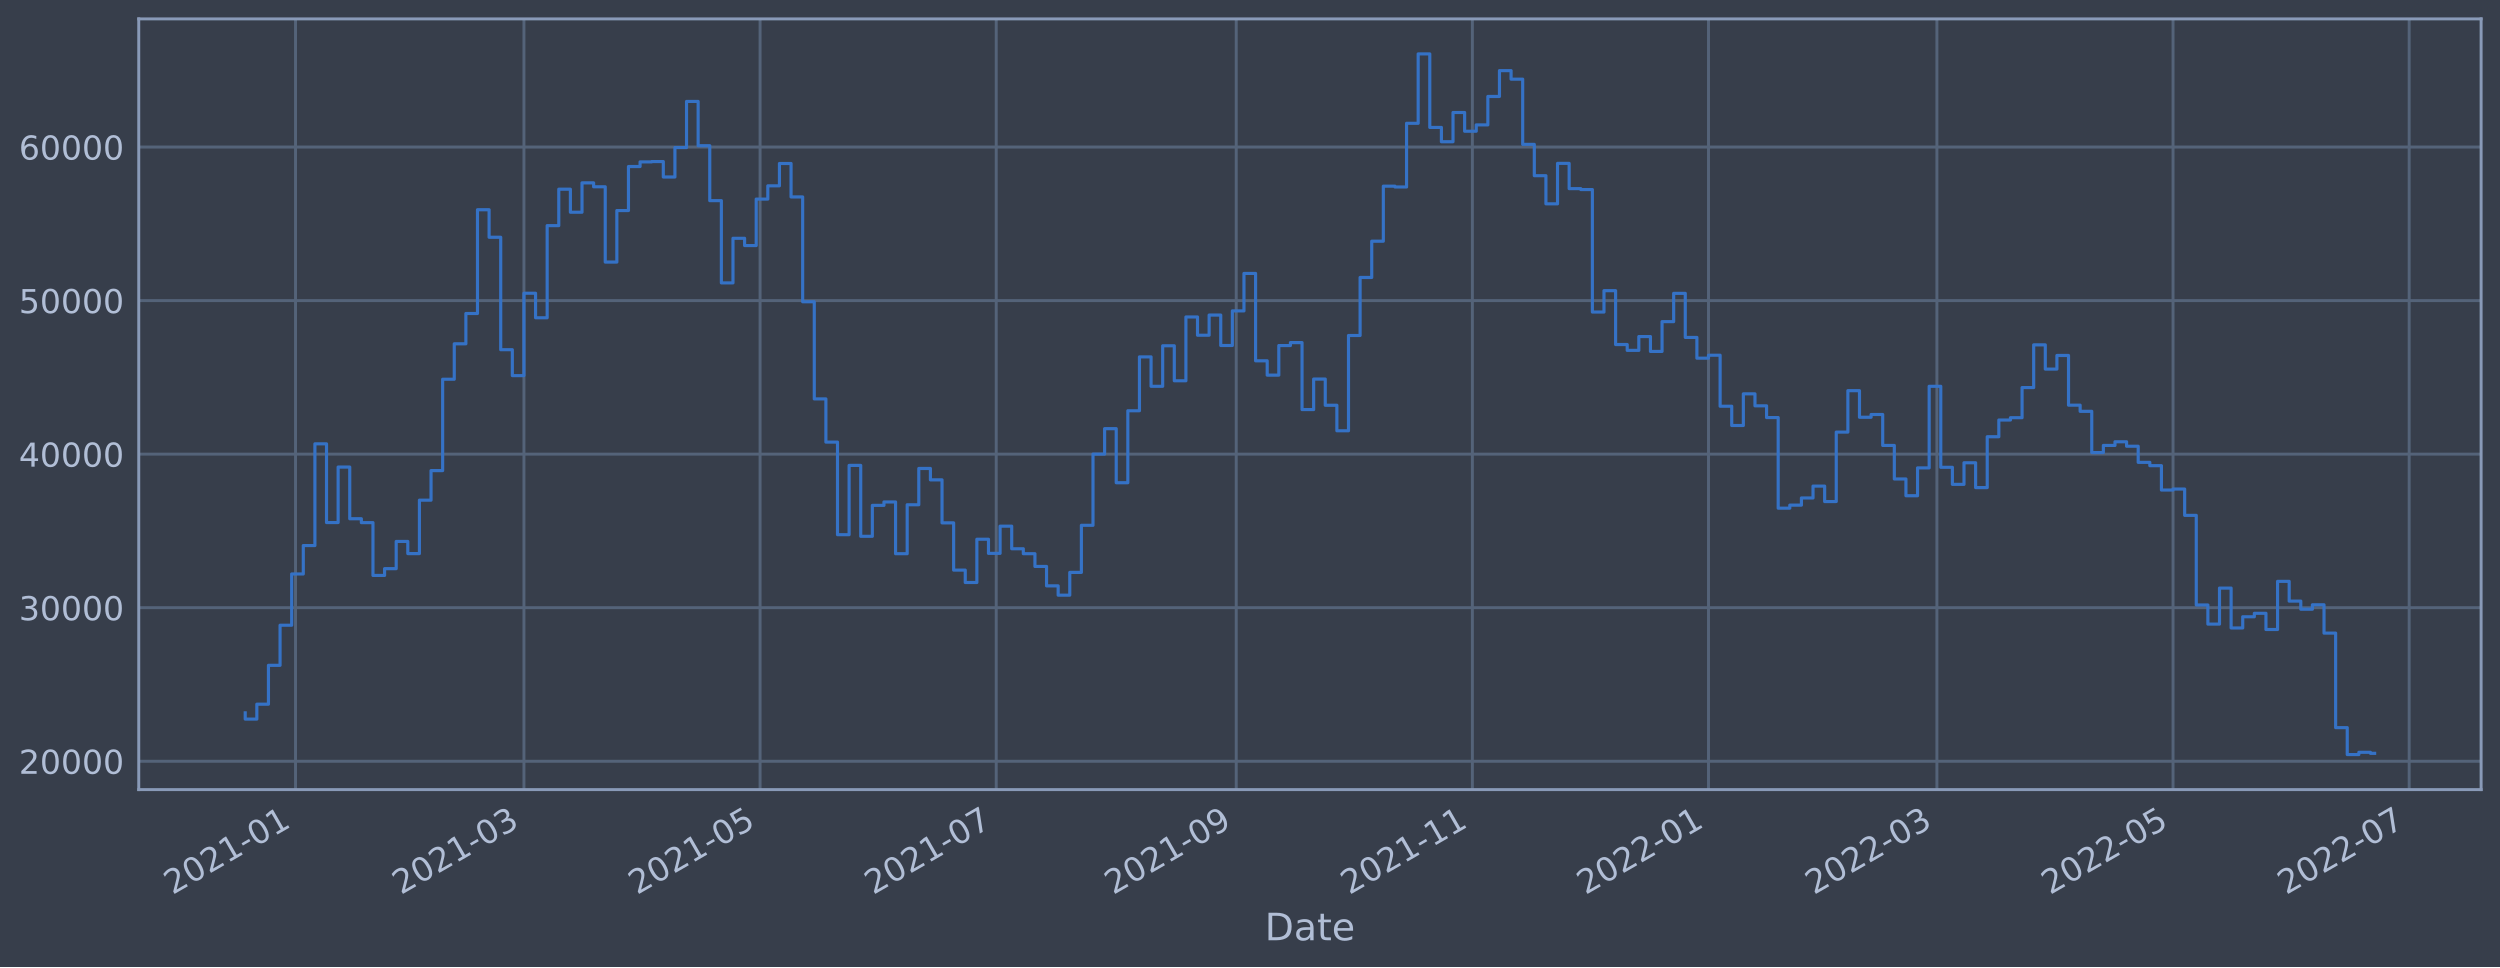
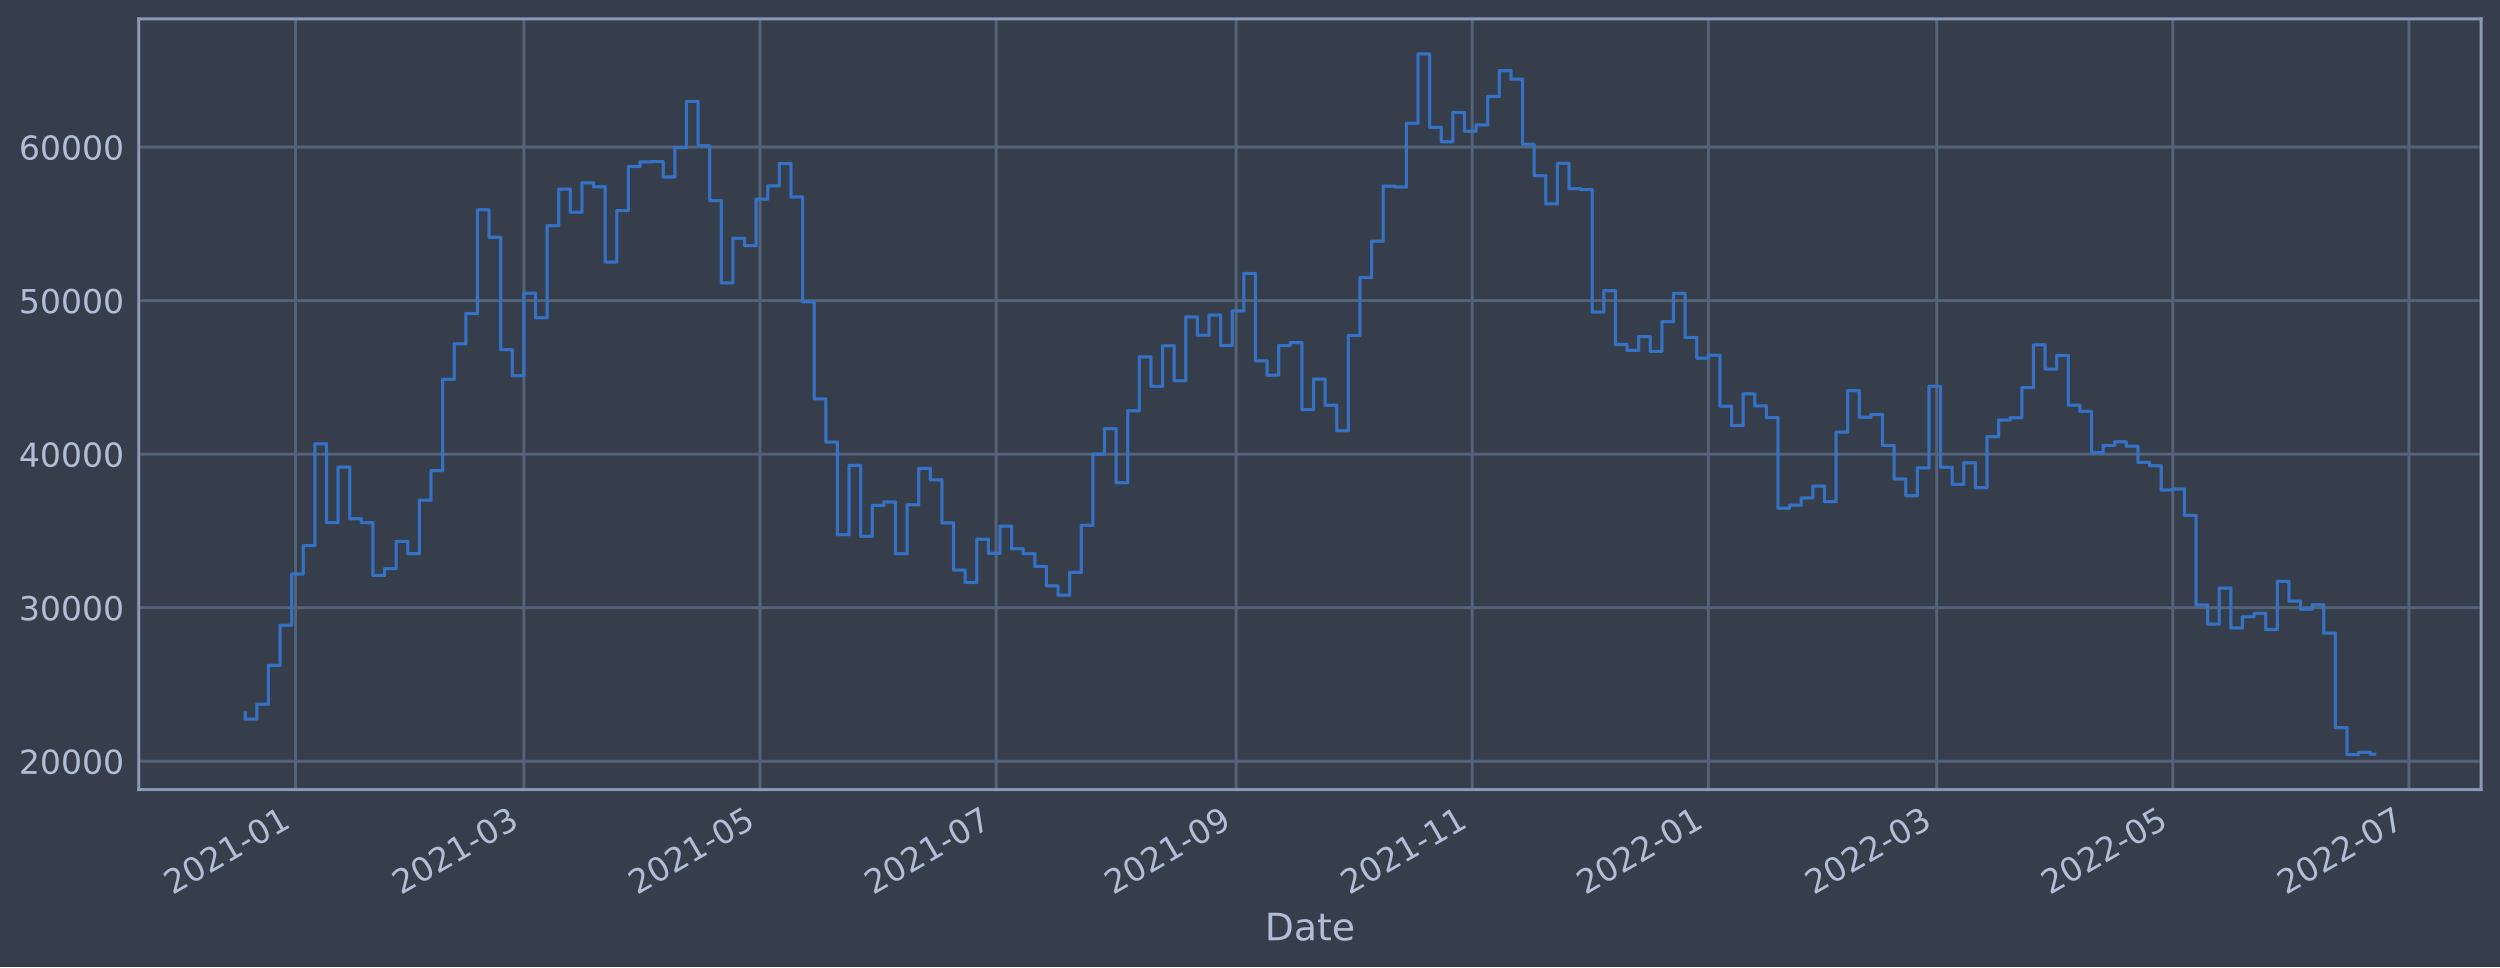
<svg xmlns="http://www.w3.org/2000/svg" xmlns:xlink="http://www.w3.org/1999/xlink" width="952.884pt" height="368.58pt" viewBox="0 0 952.884 368.58" version="1.1">
  <defs>
    <style type="text/css">*{stroke-linejoin: round; stroke-linecap: butt}</style>
  </defs>
  <g id="figure_1">
    <g id="patch_1">
      <path d="M 0 368.58  L 952.884 368.58  L 952.884 0  L 0 0  z " style="fill: #373e4b" />
    </g>
    <g id="axes_1">
      <g id="patch_2">
        <path d="M 52.884 300.96  L 945.684 300.96  L 945.684 7.2  L 52.884 7.2  z " style="fill: #373e4b" />
      </g>
      <g id="matplotlib.axis_1">
        <g id="xtick_1">
          <g id="line2d_1">
-             <path d="M 112.647 300.96  L 112.647 7.2  " clip-path="url(#pb539c3a083)" style="fill: none; stroke: #546379; stroke-width: 1.12; stroke-linecap: square" />
+             <path d="M 112.645 300.96  L 112.645 7.2  " clip-path="url(#pf5c021ee43)" style="fill: none; stroke: #546379; stroke-width: 1.12; stroke-linecap: square" />
          </g>
          <g id="line2d_2" />
          <g id="text_1">
-             <g style="fill: #b1bed6" transform="translate(65.74374 341.1745)rotate(-30)scale(0.126 -0.126)">
+             <g style="fill: #b1bed6" transform="translate(65.74149 341.1745)rotate(-30)scale(0.126 -0.126)">
              <defs>
                <path id="DejaVuSans-32" d="M 1228 531  L 3431 531  L 3431 0  L 469 0  L 469 531  Q 828 903 1448 1529  Q 2069 2156 2228 2338  Q 2531 2678 2651 2914  Q 2772 3150 2772 3378  Q 2772 3750 2511 3984  Q 2250 4219 1831 4219  Q 1534 4219 1204 4116  Q 875 4013 500 3803  L 500 4441  Q 881 4594 1212 4672  Q 1544 4750 1819 4750  Q 2544 4750 2975 4387  Q 3406 4025 3406 3419  Q 3406 3131 3298 2873  Q 3191 2616 2906 2266  Q 2828 2175 2409 1742  Q 1991 1309 1228 531  z " transform="scale(0.015625)" />
                <path id="DejaVuSans-30" d="M 2034 4250  Q 1547 4250 1301 3770  Q 1056 3291 1056 2328  Q 1056 1369 1301 889  Q 1547 409 2034 409  Q 2525 409 2770 889  Q 3016 1369 3016 2328  Q 3016 3291 2770 3770  Q 2525 4250 2034 4250  z M 2034 4750  Q 2819 4750 3233 4129  Q 3647 3509 3647 2328  Q 3647 1150 3233 529  Q 2819 -91 2034 -91  Q 1250 -91 836 529  Q 422 1150 422 2328  Q 422 3509 836 4129  Q 1250 4750 2034 4750  z " transform="scale(0.015625)" />
                <path id="DejaVuSans-31" d="M 794 531  L 1825 531  L 1825 4091  L 703 3866  L 703 4441  L 1819 4666  L 2450 4666  L 2450 531  L 3481 531  L 3481 0  L 794 0  L 794 531  z " transform="scale(0.015625)" />
                <path id="DejaVuSans-2d" d="M 313 2009  L 1997 2009  L 1997 1497  L 313 1497  L 313 2009  z " transform="scale(0.015625)" />
              </defs>
              <use xlink:href="#DejaVuSans-32" />
              <use xlink:href="#DejaVuSans-30" x="63.623" />
              <use xlink:href="#DejaVuSans-32" x="127.246" />
              <use xlink:href="#DejaVuSans-31" x="190.869" />
              <use xlink:href="#DejaVuSans-2d" x="254.492" />
              <use xlink:href="#DejaVuSans-30" x="290.576" />
              <use xlink:href="#DejaVuSans-31" x="354.199" />
            </g>
          </g>
        </g>
        <g id="xtick_2">
          <g id="line2d_3">
-             <path d="M 199.701 300.96  L 199.701 7.2  " clip-path="url(#pb539c3a083)" style="fill: none; stroke: #546379; stroke-width: 1.12; stroke-linecap: square" />
+             <path d="M 199.689 300.96  L 199.689 7.2  " clip-path="url(#pf5c021ee43)" style="fill: none; stroke: #546379; stroke-width: 1.12; stroke-linecap: square" />
          </g>
          <g id="line2d_4" />
          <g id="text_2">
-             <g style="fill: #b1bed6" transform="translate(152.798 341.1745)rotate(-30)scale(0.126 -0.126)">
+             <g style="fill: #b1bed6" transform="translate(152.7855 341.1745)rotate(-30)scale(0.126 -0.126)">
              <defs>
                <path id="DejaVuSans-33" d="M 2597 2516  Q 3050 2419 3304 2112  Q 3559 1806 3559 1356  Q 3559 666 3084 287  Q 2609 -91 1734 -91  Q 1441 -91 1130 -33  Q 819 25 488 141  L 488 750  Q 750 597 1062 519  Q 1375 441 1716 441  Q 2309 441 2620 675  Q 2931 909 2931 1356  Q 2931 1769 2642 2001  Q 2353 2234 1838 2234  L 1294 2234  L 1294 2753  L 1863 2753  Q 2328 2753 2575 2939  Q 2822 3125 2822 3475  Q 2822 3834 2567 4026  Q 2313 4219 1838 4219  Q 1578 4219 1281 4162  Q 984 4106 628 3988  L 628 4550  Q 988 4650 1302 4700  Q 1616 4750 1894 4750  Q 2613 4750 3031 4423  Q 3450 4097 3450 3541  Q 3450 3153 3228 2886  Q 3006 2619 2597 2516  z " transform="scale(0.015625)" />
              </defs>
              <use xlink:href="#DejaVuSans-32" />
              <use xlink:href="#DejaVuSans-30" x="63.623" />
              <use xlink:href="#DejaVuSans-32" x="127.246" />
              <use xlink:href="#DejaVuSans-31" x="190.869" />
              <use xlink:href="#DejaVuSans-2d" x="254.492" />
              <use xlink:href="#DejaVuSans-30" x="290.576" />
              <use xlink:href="#DejaVuSans-33" x="354.199" />
            </g>
          </g>
        </g>
        <g id="xtick_3">
          <g id="line2d_5">
-             <path d="M 289.706 300.96  L 289.706 7.2  " clip-path="url(#pb539c3a083)" style="fill: none; stroke: #546379; stroke-width: 1.12; stroke-linecap: square" />
+             <path d="M 289.683 300.96  L 289.683 7.2  " clip-path="url(#pf5c021ee43)" style="fill: none; stroke: #546379; stroke-width: 1.12; stroke-linecap: square" />
          </g>
          <g id="line2d_6" />
          <g id="text_3">
-             <g style="fill: #b1bed6" transform="translate(242.8032 341.1745)rotate(-30)scale(0.126 -0.126)">
+             <g style="fill: #b1bed6" transform="translate(242.7802 341.1745)rotate(-30)scale(0.126 -0.126)">
              <defs>
                <path id="DejaVuSans-35" d="M 691 4666  L 3169 4666  L 3169 4134  L 1269 4134  L 1269 2991  Q 1406 3038 1543 3061  Q 1681 3084 1819 3084  Q 2600 3084 3056 2656  Q 3513 2228 3513 1497  Q 3513 744 3044 326  Q 2575 -91 1722 -91  Q 1428 -91 1123 -41  Q 819 9 494 109  L 494 744  Q 775 591 1075 516  Q 1375 441 1709 441  Q 2250 441 2565 725  Q 2881 1009 2881 1497  Q 2881 1984 2565 2268  Q 2250 2553 1709 2553  Q 1456 2553 1204 2497  Q 953 2441 691 2322  L 691 4666  z " transform="scale(0.015625)" />
              </defs>
              <use xlink:href="#DejaVuSans-32" />
              <use xlink:href="#DejaVuSans-30" x="63.623" />
              <use xlink:href="#DejaVuSans-32" x="127.246" />
              <use xlink:href="#DejaVuSans-31" x="190.869" />
              <use xlink:href="#DejaVuSans-2d" x="254.492" />
              <use xlink:href="#DejaVuSans-30" x="290.576" />
              <use xlink:href="#DejaVuSans-35" x="354.199" />
            </g>
          </g>
        </g>
        <g id="xtick_4">
          <g id="line2d_7">
-             <path d="M 379.712 300.96  L 379.712 7.2  " clip-path="url(#pb539c3a083)" style="fill: none; stroke: #546379; stroke-width: 1.12; stroke-linecap: square" />
+             <path d="M 379.678 300.96  L 379.678 7.2  " clip-path="url(#pf5c021ee43)" style="fill: none; stroke: #546379; stroke-width: 1.12; stroke-linecap: square" />
          </g>
          <g id="line2d_8" />
          <g id="text_4">
-             <g style="fill: #b1bed6" transform="translate(332.8085 341.1745)rotate(-30)scale(0.126 -0.126)">
+             <g style="fill: #b1bed6" transform="translate(332.7749 341.1745)rotate(-30)scale(0.126 -0.126)">
              <defs>
                <path id="DejaVuSans-37" d="M 525 4666  L 3525 4666  L 3525 4397  L 1831 0  L 1172 0  L 2766 4134  L 525 4134  L 525 4666  z " transform="scale(0.015625)" />
              </defs>
              <use xlink:href="#DejaVuSans-32" />
              <use xlink:href="#DejaVuSans-30" x="63.623" />
              <use xlink:href="#DejaVuSans-32" x="127.246" />
              <use xlink:href="#DejaVuSans-31" x="190.869" />
              <use xlink:href="#DejaVuSans-2d" x="254.492" />
              <use xlink:href="#DejaVuSans-30" x="290.576" />
              <use xlink:href="#DejaVuSans-37" x="354.199" />
            </g>
          </g>
        </g>
        <g id="xtick_5">
          <g id="line2d_9">
-             <path d="M 471.192 300.96  L 471.192 7.2  " clip-path="url(#pb539c3a083)" style="fill: none; stroke: #546379; stroke-width: 1.12; stroke-linecap: square" />
+             <path d="M 471.148 300.96  L 471.148 7.2  " clip-path="url(#pf5c021ee43)" style="fill: none; stroke: #546379; stroke-width: 1.12; stroke-linecap: square" />
          </g>
          <g id="line2d_10" />
          <g id="text_5">
-             <g style="fill: #b1bed6" transform="translate(424.2892 341.1745)rotate(-30)scale(0.126 -0.126)">
+             <g style="fill: #b1bed6" transform="translate(424.2448 341.1745)rotate(-30)scale(0.126 -0.126)">
              <defs>
                <path id="DejaVuSans-39" d="M 703 97  L 703 672  Q 941 559 1184 500  Q 1428 441 1663 441  Q 2288 441 2617 861  Q 2947 1281 2994 2138  Q 2813 1869 2534 1725  Q 2256 1581 1919 1581  Q 1219 1581 811 2004  Q 403 2428 403 3163  Q 403 3881 828 4315  Q 1253 4750 1959 4750  Q 2769 4750 3195 4129  Q 3622 3509 3622 2328  Q 3622 1225 3098 567  Q 2575 -91 1691 -91  Q 1453 -91 1209 -44  Q 966 3 703 97  z M 1959 2075  Q 2384 2075 2632 2365  Q 2881 2656 2881 3163  Q 2881 3666 2632 3958  Q 2384 4250 1959 4250  Q 1534 4250 1286 3958  Q 1038 3666 1038 3163  Q 1038 2656 1286 2365  Q 1534 2075 1959 2075  z " transform="scale(0.015625)" />
              </defs>
              <use xlink:href="#DejaVuSans-32" />
              <use xlink:href="#DejaVuSans-30" x="63.623" />
              <use xlink:href="#DejaVuSans-32" x="127.246" />
              <use xlink:href="#DejaVuSans-31" x="190.869" />
              <use xlink:href="#DejaVuSans-2d" x="254.492" />
              <use xlink:href="#DejaVuSans-30" x="290.576" />
              <use xlink:href="#DejaVuSans-39" x="354.199" />
            </g>
          </g>
        </g>
        <g id="xtick_6">
          <g id="line2d_11">
-             <path d="M 561.198 300.96  L 561.198 7.2  " clip-path="url(#pb539c3a083)" style="fill: none; stroke: #546379; stroke-width: 1.12; stroke-linecap: square" />
+             <path d="M 561.143 300.96  L 561.143 7.2  " clip-path="url(#pf5c021ee43)" style="fill: none; stroke: #546379; stroke-width: 1.12; stroke-linecap: square" />
          </g>
          <g id="line2d_12" />
          <g id="text_6">
-             <g style="fill: #b1bed6" transform="translate(514.2944 341.1745)rotate(-30)scale(0.126 -0.126)">
+             <g style="fill: #b1bed6" transform="translate(514.2395 341.1745)rotate(-30)scale(0.126 -0.126)">
              <use xlink:href="#DejaVuSans-32" />
              <use xlink:href="#DejaVuSans-30" x="63.623" />
              <use xlink:href="#DejaVuSans-32" x="127.246" />
              <use xlink:href="#DejaVuSans-31" x="190.869" />
              <use xlink:href="#DejaVuSans-2d" x="254.492" />
              <use xlink:href="#DejaVuSans-31" x="290.576" />
              <use xlink:href="#DejaVuSans-31" x="354.199" />
            </g>
          </g>
        </g>
        <g id="xtick_7">
          <g id="line2d_13">
-             <path d="M 651.203 300.96  L 651.203 7.2  " clip-path="url(#pb539c3a083)" style="fill: none; stroke: #546379; stroke-width: 1.12; stroke-linecap: square" />
+             <path d="M 651.137 300.96  L 651.137 7.2  " clip-path="url(#pf5c021ee43)" style="fill: none; stroke: #546379; stroke-width: 1.12; stroke-linecap: square" />
          </g>
          <g id="line2d_14" />
          <g id="text_7">
-             <g style="fill: #b1bed6" transform="translate(604.2997 341.1745)rotate(-30)scale(0.126 -0.126)">
+             <g style="fill: #b1bed6" transform="translate(604.2342 341.1745)rotate(-30)scale(0.126 -0.126)">
              <use xlink:href="#DejaVuSans-32" />
              <use xlink:href="#DejaVuSans-30" x="63.623" />
              <use xlink:href="#DejaVuSans-32" x="127.246" />
              <use xlink:href="#DejaVuSans-32" x="190.869" />
              <use xlink:href="#DejaVuSans-2d" x="254.492" />
              <use xlink:href="#DejaVuSans-30" x="290.576" />
              <use xlink:href="#DejaVuSans-31" x="354.199" />
            </g>
          </g>
        </g>
        <g id="xtick_8">
          <g id="line2d_15">
-             <path d="M 738.257 300.96  L 738.257 7.2  " clip-path="url(#pb539c3a083)" style="fill: none; stroke: #546379; stroke-width: 1.12; stroke-linecap: square" />
+             <path d="M 738.181 300.96  L 738.181 7.2  " clip-path="url(#pf5c021ee43)" style="fill: none; stroke: #546379; stroke-width: 1.12; stroke-linecap: square" />
          </g>
          <g id="line2d_16" />
          <g id="text_8">
-             <g style="fill: #b1bed6" transform="translate(691.3539 341.1745)rotate(-30)scale(0.126 -0.126)">
+             <g style="fill: #b1bed6" transform="translate(691.2782 341.1745)rotate(-30)scale(0.126 -0.126)">
              <use xlink:href="#DejaVuSans-32" />
              <use xlink:href="#DejaVuSans-30" x="63.623" />
              <use xlink:href="#DejaVuSans-32" x="127.246" />
              <use xlink:href="#DejaVuSans-32" x="190.869" />
              <use xlink:href="#DejaVuSans-2d" x="254.492" />
              <use xlink:href="#DejaVuSans-30" x="290.576" />
              <use xlink:href="#DejaVuSans-33" x="354.199" />
            </g>
          </g>
        </g>
        <g id="xtick_9">
          <g id="line2d_17">
-             <path d="M 828.262 300.96  L 828.262 7.2  " clip-path="url(#pb539c3a083)" style="fill: none; stroke: #546379; stroke-width: 1.12; stroke-linecap: square" />
+             <path d="M 828.176 300.96  L 828.176 7.2  " clip-path="url(#pf5c021ee43)" style="fill: none; stroke: #546379; stroke-width: 1.12; stroke-linecap: square" />
          </g>
          <g id="line2d_18" />
          <g id="text_9">
-             <g style="fill: #b1bed6" transform="translate(781.3591 341.1745)rotate(-30)scale(0.126 -0.126)">
+             <g style="fill: #b1bed6" transform="translate(781.2729 341.1745)rotate(-30)scale(0.126 -0.126)">
              <use xlink:href="#DejaVuSans-32" />
              <use xlink:href="#DejaVuSans-30" x="63.623" />
              <use xlink:href="#DejaVuSans-32" x="127.246" />
              <use xlink:href="#DejaVuSans-32" x="190.869" />
              <use xlink:href="#DejaVuSans-2d" x="254.492" />
              <use xlink:href="#DejaVuSans-30" x="290.576" />
              <use xlink:href="#DejaVuSans-35" x="354.199" />
            </g>
          </g>
        </g>
        <g id="xtick_10">
          <g id="line2d_19">
-             <path d="M 918.268 300.96  L 918.268 7.2  " clip-path="url(#pb539c3a083)" style="fill: none; stroke: #546379; stroke-width: 1.12; stroke-linecap: square" />
+             <path d="M 918.171 300.96  L 918.171 7.2  " clip-path="url(#pf5c021ee43)" style="fill: none; stroke: #546379; stroke-width: 1.12; stroke-linecap: square" />
          </g>
          <g id="line2d_20" />
          <g id="text_10">
-             <g style="fill: #b1bed6" transform="translate(871.3644 341.1745)rotate(-30)scale(0.126 -0.126)">
+             <g style="fill: #b1bed6" transform="translate(871.2676 341.1745)rotate(-30)scale(0.126 -0.126)">
              <use xlink:href="#DejaVuSans-32" />
              <use xlink:href="#DejaVuSans-30" x="63.623" />
              <use xlink:href="#DejaVuSans-32" x="127.246" />
              <use xlink:href="#DejaVuSans-32" x="190.869" />
              <use xlink:href="#DejaVuSans-2d" x="254.492" />
              <use xlink:href="#DejaVuSans-30" x="290.576" />
              <use xlink:href="#DejaVuSans-37" x="354.199" />
            </g>
          </g>
        </g>
        <g id="text_11">
          <g style="fill: #b1bed6" transform="translate(482.0746 358.3856)scale(0.144 -0.144)">
            <defs>
              <path id="DejaVuSans-44" d="M 1259 4147  L 1259 519  L 2022 519  Q 2988 519 3436 956  Q 3884 1394 3884 2338  Q 3884 3275 3436 3711  Q 2988 4147 2022 4147  L 1259 4147  z M 628 4666  L 1925 4666  Q 3281 4666 3915 4102  Q 4550 3538 4550 2338  Q 4550 1131 3912 565  Q 3275 0 1925 0  L 628 0  L 628 4666  z " transform="scale(0.015625)" />
              <path id="DejaVuSans-61" d="M 2194 1759  Q 1497 1759 1228 1600  Q 959 1441 959 1056  Q 959 750 1161 570  Q 1363 391 1709 391  Q 2188 391 2477 730  Q 2766 1069 2766 1631  L 2766 1759  L 2194 1759  z M 3341 1997  L 3341 0  L 2766 0  L 2766 531  Q 2569 213 2275 61  Q 1981 -91 1556 -91  Q 1019 -91 701 211  Q 384 513 384 1019  Q 384 1609 779 1909  Q 1175 2209 1959 2209  L 2766 2209  L 2766 2266  Q 2766 2663 2505 2880  Q 2244 3097 1772 3097  Q 1472 3097 1187 3025  Q 903 2953 641 2809  L 641 3341  Q 956 3463 1253 3523  Q 1550 3584 1831 3584  Q 2591 3584 2966 3190  Q 3341 2797 3341 1997  z " transform="scale(0.015625)" />
              <path id="DejaVuSans-74" d="M 1172 4494  L 1172 3500  L 2356 3500  L 2356 3053  L 1172 3053  L 1172 1153  Q 1172 725 1289 603  Q 1406 481 1766 481  L 2356 481  L 2356 0  L 1766 0  Q 1100 0 847 248  Q 594 497 594 1153  L 594 3053  L 172 3053  L 172 3500  L 594 3500  L 594 4494  L 1172 4494  z " transform="scale(0.015625)" />
              <path id="DejaVuSans-65" d="M 3597 1894  L 3597 1613  L 953 1613  Q 991 1019 1311 708  Q 1631 397 2203 397  Q 2534 397 2845 478  Q 3156 559 3463 722  L 3463 178  Q 3153 47 2828 -22  Q 2503 -91 2169 -91  Q 1331 -91 842 396  Q 353 884 353 1716  Q 353 2575 817 3079  Q 1281 3584 2069 3584  Q 2775 3584 3186 3129  Q 3597 2675 3597 1894  z M 3022 2063  Q 3016 2534 2758 2815  Q 2500 3097 2075 3097  Q 1594 3097 1305 2825  Q 1016 2553 972 2059  L 3022 2063  z " transform="scale(0.015625)" />
            </defs>
            <use xlink:href="#DejaVuSans-44" />
            <use xlink:href="#DejaVuSans-61" x="77.002" />
            <use xlink:href="#DejaVuSans-74" x="138.281" />
            <use xlink:href="#DejaVuSans-65" x="177.49" />
          </g>
        </g>
      </g>
      <g id="matplotlib.axis_2">
        <g id="ytick_1">
          <g id="line2d_21">
-             <path d="M 52.884 290.152  L 945.684 290.152  " clip-path="url(#pb539c3a083)" style="fill: none; stroke: #546379; stroke-width: 1.12; stroke-linecap: square" />
+             <path d="M 52.884 290.152  L 945.684 290.152  " clip-path="url(#pf5c021ee43)" style="fill: none; stroke: #546379; stroke-width: 1.12; stroke-linecap: square" />
          </g>
          <g id="line2d_22" />
          <g id="text_12">
            <g style="fill: #b1bed6" transform="translate(7.2 294.9388)scale(0.126 -0.126)">
              <use xlink:href="#DejaVuSans-32" />
              <use xlink:href="#DejaVuSans-30" x="63.623" />
              <use xlink:href="#DejaVuSans-30" x="127.246" />
              <use xlink:href="#DejaVuSans-30" x="190.869" />
              <use xlink:href="#DejaVuSans-30" x="254.492" />
            </g>
          </g>
        </g>
        <g id="ytick_2">
          <g id="line2d_23">
-             <path d="M 52.884 231.624  L 945.684 231.624  " clip-path="url(#pb539c3a083)" style="fill: none; stroke: #546379; stroke-width: 1.12; stroke-linecap: square" />
+             <path d="M 52.884 231.624  L 945.684 231.624  " clip-path="url(#pf5c021ee43)" style="fill: none; stroke: #546379; stroke-width: 1.12; stroke-linecap: square" />
          </g>
          <g id="line2d_24" />
          <g id="text_13">
            <g style="fill: #b1bed6" transform="translate(7.2 236.4112)scale(0.126 -0.126)">
              <use xlink:href="#DejaVuSans-33" />
              <use xlink:href="#DejaVuSans-30" x="63.623" />
              <use xlink:href="#DejaVuSans-30" x="127.246" />
              <use xlink:href="#DejaVuSans-30" x="190.869" />
              <use xlink:href="#DejaVuSans-30" x="254.492" />
            </g>
          </g>
        </g>
        <g id="ytick_3">
          <g id="line2d_25">
-             <path d="M 52.884 173.097  L 945.684 173.097  " clip-path="url(#pb539c3a083)" style="fill: none; stroke: #546379; stroke-width: 1.12; stroke-linecap: square" />
+             <path d="M 52.884 173.097  L 945.684 173.097  " clip-path="url(#pf5c021ee43)" style="fill: none; stroke: #546379; stroke-width: 1.12; stroke-linecap: square" />
          </g>
          <g id="line2d_26" />
          <g id="text_14">
            <g style="fill: #b1bed6" transform="translate(7.2 177.8835)scale(0.126 -0.126)">
              <defs>
                <path id="DejaVuSans-34" d="M 2419 4116  L 825 1625  L 2419 1625  L 2419 4116  z M 2253 4666  L 3047 4666  L 3047 1625  L 3713 1625  L 3713 1100  L 3047 1100  L 3047 0  L 2419 0  L 2419 1100  L 313 1100  L 313 1709  L 2253 4666  z " transform="scale(0.015625)" />
              </defs>
              <use xlink:href="#DejaVuSans-34" />
              <use xlink:href="#DejaVuSans-30" x="63.623" />
              <use xlink:href="#DejaVuSans-30" x="127.246" />
              <use xlink:href="#DejaVuSans-30" x="190.869" />
              <use xlink:href="#DejaVuSans-30" x="254.492" />
            </g>
          </g>
        </g>
        <g id="ytick_4">
          <g id="line2d_27">
-             <path d="M 52.884 114.569  L 945.684 114.569  " clip-path="url(#pb539c3a083)" style="fill: none; stroke: #546379; stroke-width: 1.12; stroke-linecap: square" />
+             <path d="M 52.884 114.569  L 945.684 114.569  " clip-path="url(#pf5c021ee43)" style="fill: none; stroke: #546379; stroke-width: 1.12; stroke-linecap: square" />
          </g>
          <g id="line2d_28" />
          <g id="text_15">
            <g style="fill: #b1bed6" transform="translate(7.2 119.3559)scale(0.126 -0.126)">
              <use xlink:href="#DejaVuSans-35" />
              <use xlink:href="#DejaVuSans-30" x="63.623" />
              <use xlink:href="#DejaVuSans-30" x="127.246" />
              <use xlink:href="#DejaVuSans-30" x="190.869" />
              <use xlink:href="#DejaVuSans-30" x="254.492" />
            </g>
          </g>
        </g>
        <g id="ytick_5">
          <g id="line2d_29">
-             <path d="M 52.884 56.041  L 945.684 56.041  " clip-path="url(#pb539c3a083)" style="fill: none; stroke: #546379; stroke-width: 1.12; stroke-linecap: square" />
+             <path d="M 52.884 56.041  L 945.684 56.041  " clip-path="url(#pf5c021ee43)" style="fill: none; stroke: #546379; stroke-width: 1.12; stroke-linecap: square" />
          </g>
          <g id="line2d_30" />
          <g id="text_16">
            <g style="fill: #b1bed6" transform="translate(7.2 60.82831)scale(0.126 -0.126)">
              <defs>
                <path id="DejaVuSans-36" d="M 2113 2584  Q 1688 2584 1439 2293  Q 1191 2003 1191 1497  Q 1191 994 1439 701  Q 1688 409 2113 409  Q 2538 409 2786 701  Q 3034 994 3034 1497  Q 3034 2003 2786 2293  Q 2538 2584 2113 2584  z M 3366 4563  L 3366 3988  Q 3128 4100 2886 4159  Q 2644 4219 2406 4219  Q 1781 4219 1451 3797  Q 1122 3375 1075 2522  Q 1259 2794 1537 2939  Q 1816 3084 2150 3084  Q 2853 3084 3261 2657  Q 3669 2231 3669 1497  Q 3669 778 3244 343  Q 2819 -91 2113 -91  Q 1303 -91 875 529  Q 447 1150 447 2328  Q 447 3434 972 4092  Q 1497 4750 2381 4750  Q 2619 4750 2861 4703  Q 3103 4656 3366 4563  z " transform="scale(0.015625)" />
              </defs>
              <use xlink:href="#DejaVuSans-36" />
              <use xlink:href="#DejaVuSans-30" x="63.623" />
              <use xlink:href="#DejaVuSans-30" x="127.246" />
              <use xlink:href="#DejaVuSans-30" x="190.869" />
              <use xlink:href="#DejaVuSans-30" x="254.492" />
            </g>
          </g>
        </g>
      </g>
      <g id="line2d_31">
-         <path d="M 93.466 271.711  L 93.466 274.083  L 97.892 274.083  L 97.892 268.406  L 102.319 268.406  L 102.319 253.592  L 106.745 253.592  L 106.745 238.316  L 111.172 238.316  L 111.172 218.775  L 115.598 218.775  L 115.598 207.94  L 120.024 207.94  L 120.024 169.174  L 124.451 169.174  L 124.451 199.171  L 128.877 199.171  L 128.877 178.022  L 133.304 178.022  L 133.304 197.719  L 137.73 197.719  L 137.73 199.206  L 142.157 199.206  L 142.157 219.335  L 146.583 219.335  L 146.583 216.748  L 151.01 216.748  L 151.01 206.374  L 155.436 206.374  L 155.436 211.005  L 159.863 211.005  L 159.863 190.643  L 164.289 190.643  L 164.289 179.37  L 168.716 179.37  L 168.716 144.546  L 173.142 144.546  L 173.142 131.043  L 177.569 131.043  L 177.569 119.485  L 181.995 119.485  L 181.995 79.941  L 186.422 79.941  L 186.422 90.436  L 190.848 90.436  L 190.848 133.295  L 195.275 133.295  L 195.275 143.166  L 199.701 143.166  L 199.701 111.773  L 204.128 111.773  L 204.128 121.115  L 208.554 121.115  L 208.554 85.999  L 212.981 85.999  L 212.981 72.117  L 217.407 72.117  L 217.407 80.888  L 221.834 80.888  L 221.834 69.702  L 226.26 69.702  L 226.26 71.193  L 230.687 71.193  L 230.687 99.889  L 235.113 99.889  L 235.113 80.249  L 239.54 80.249  L 239.54 63.474  L 243.966 63.474  L 243.966 61.711  L 248.393 61.711  L 248.393 61.577  L 252.819 61.577  L 252.819 67.462  L 257.246 67.462  L 257.246 56.247  L 261.672 56.247  L 261.672 38.664  L 266.099 38.664  L 266.099 55.532  L 270.525 55.532  L 270.525 76.48  L 274.952 76.48  L 274.952 107.82  L 279.378 107.82  L 279.378 90.826  L 283.805 90.826  L 283.805 93.592  L 288.231 93.592  L 288.231 75.879  L 292.657 75.879  L 292.657 70.83  L 297.084 70.83  L 297.084 62.311  L 301.51 62.311  L 301.51 75.063  L 305.937 75.063  L 305.937 115.022  L 310.363 115.022  L 310.363 152.049  L 314.79 152.049  L 314.79 168.506  L 319.216 168.506  L 319.216 203.797  L 323.643 203.797  L 323.643 177.392  L 328.069 177.392  L 328.069 204.422  L 332.496 204.422  L 332.496 192.629  L 336.922 192.629  L 336.922 191.325  L 341.349 191.325  L 341.349 211.052  L 345.775 211.052  L 345.775 192.384  L 350.202 192.384  L 350.202 178.558  L 354.628 178.558  L 354.628 182.901  L 359.055 182.901  L 359.055 199.292  L 363.481 199.292  L 363.481 217.299  L 367.908 217.299  L 367.908 222.022  L 372.334 222.022  L 372.334 205.54  L 376.761 205.54  L 376.761 210.924  L 381.187 210.924  L 381.187 200.55  L 385.614 200.55  L 385.614 209.155  L 390.04 209.155  L 390.04 211.048  L 394.467 211.048  L 394.467 215.9  L 398.893 215.9  L 398.893 223.306  L 403.32 223.306  L 403.32 226.849  L 407.746 226.849  L 407.746 218.175  L 412.173 218.175  L 412.173 200.223  L 416.599 200.223  L 416.599 173.082  L 421.026 173.082  L 421.026 163.386  L 425.452 163.386  L 425.452 183.994  L 429.879 183.994  L 429.879 156.557  L 434.305 156.557  L 434.305 136.028  L 438.732 136.028  L 438.732 147.24  L 443.158 147.24  L 443.158 131.797  L 447.585 131.797  L 447.585 145.133  L 452.011 145.133  L 452.011 120.82  L 456.438 120.82  L 456.438 127.769  L 460.864 127.769  L 460.864 120.089  L 465.29 120.089  L 465.29 131.69  L 469.717 131.69  L 469.717 118.496  L 474.143 118.496  L 474.143 104.215  L 478.57 104.215  L 478.57 137.521  L 482.996 137.521  L 482.996 142.985  L 487.423 142.985  L 487.423 131.705  L 491.849 131.705  L 491.849 130.584  L 496.276 130.584  L 496.276 156.114  L 500.702 156.114  L 500.702 144.483  L 505.129 144.483  L 505.129 154.469  L 509.555 154.469  L 509.555 164.186  L 513.982 164.186  L 513.982 127.872  L 518.408 127.872  L 518.408 105.756  L 522.835 105.756  L 522.835 91.935  L 527.261 91.935  L 527.261 70.954  L 531.688 70.954  L 531.688 71.272  L 536.114 71.272  L 536.114 46.992  L 540.541 46.992  L 540.541 20.553  L 544.967 20.553  L 544.967 48.566  L 549.394 48.566  L 549.394 54.021  L 553.82 54.021  L 553.82 42.877  L 558.247 42.877  L 558.247 50.016  L 562.673 50.016  L 562.673 47.603  L 567.1 47.603  L 567.1 36.767  L 571.526 36.767  L 571.526 26.914  L 575.953 26.914  L 575.953 30.167  L 580.379 30.167  L 580.379 55.033  L 584.806 55.033  L 584.806 66.968  L 589.232 66.968  L 589.232 77.688  L 593.659 77.688  L 593.659 62.272  L 598.085 62.272  L 598.085 71.889  L 602.512 71.889  L 602.512 72.255  L 606.938 72.255  L 606.938 118.936  L 611.365 118.936  L 611.365 110.791  L 615.791 110.791  L 615.791 131.323  L 620.218 131.323  L 620.218 133.549  L 624.644 133.549  L 624.644 128.274  L 629.071 128.274  L 629.071 133.946  L 633.497 133.946  L 633.497 122.597  L 637.923 122.597  L 637.923 111.813  L 642.35 111.813  L 642.35 128.608  L 646.776 128.608  L 646.776 136.519  L 651.203 136.519  L 651.203 135.393  L 655.629 135.393  L 655.629 154.832  L 660.056 154.832  L 660.056 162.184  L 664.482 162.184  L 664.482 150.119  L 668.909 150.119  L 668.909 154.681  L 673.335 154.681  L 673.335 159.158  L 677.762 159.158  L 677.762 193.693  L 682.188 193.693  L 682.188 192.535  L 686.615 192.535  L 686.615 189.795  L 691.041 189.795  L 691.041 185.278  L 695.468 185.278  L 695.468 191.166  L 699.894 191.166  L 699.894 164.695  L 704.321 164.695  L 704.321 148.905  L 708.747 148.905  L 708.747 159.042  L 713.174 159.042  L 713.174 157.991  L 717.6 157.991  L 717.6 169.786  L 722.027 169.786  L 722.027 182.564  L 726.453 182.564  L 726.453 188.949  L 730.88 188.949  L 730.88 178.341  L 735.306 178.341  L 735.306 147.234  L 739.733 147.234  L 739.733 178.123  L 744.159 178.123  L 744.159 184.612  L 748.586 184.612  L 748.586 176.386  L 753.012 176.386  L 753.012 185.853  L 757.439 185.853  L 757.439 166.465  L 761.865 166.465  L 761.865 160.09  L 766.292 160.09  L 766.292 159.21  L 770.718 159.21  L 770.718 147.729  L 775.145 147.729  L 775.145 131.449  L 779.571 131.449  L 779.571 140.677  L 783.998 140.677  L 783.998 135.489  L 788.424 135.489  L 788.424 154.425  L 792.851 154.425  L 792.851 156.781  L 797.277 156.781  L 797.277 172.498  L 801.703 172.498  L 801.703 169.783  L 806.13 169.783  L 806.13 168.381  L 810.556 168.381  L 810.556 170.088  L 814.983 170.088  L 814.983 176.224  L 819.409 176.224  L 819.409 177.49  L 823.836 177.49  L 823.836 186.785  L 828.262 186.785  L 828.262 186.399  L 832.689 186.399  L 832.689 196.431  L 837.115 196.431  L 837.115 230.596  L 841.542 230.596  L 841.542 237.88  L 845.968 237.88  L 845.968 224.148  L 850.395 224.148  L 850.395 239.344  L 854.821 239.344  L 854.821 235.078  L 859.248 235.078  L 859.248 233.763  L 863.674 233.763  L 863.674 239.942  L 868.101 239.942  L 868.101 221.583  L 872.527 221.583  L 872.527 229.108  L 876.954 229.108  L 876.954 232.202  L 881.38 232.202  L 881.38 230.517  L 885.807 230.517  L 885.807 241.313  L 890.233 241.313  L 890.233 277.338  L 894.66 277.338  L 894.66 287.607  L 899.086 287.607  L 899.086 286.744  L 903.513 286.744  L 903.513 287.138  L 905.102 287.138  L 905.102 287.138  " clip-path="url(#pb539c3a083)" style="fill: none; stroke: #3572c6; stroke-width: 1.2; stroke-linecap: square" />
+         <path d="M 93.466 271.711  L 93.466 274.083  L 97.892 274.083  L 97.892 268.406  L 102.318 268.406  L 102.318 253.592  L 106.743 253.592  L 106.743 238.316  L 111.169 238.316  L 111.169 218.775  L 115.595 218.775  L 115.595 207.94  L 120.021 207.94  L 120.021 169.174  L 124.447 169.174  L 124.447 199.171  L 128.873 199.171  L 128.873 178.022  L 133.299 178.022  L 133.299 197.719  L 137.725 197.719  L 137.725 199.206  L 142.151 199.206  L 142.151 219.335  L 146.577 219.335  L 146.577 216.748  L 151.003 216.748  L 151.003 206.374  L 155.429 206.374  L 155.429 211.005  L 159.855 211.005  L 159.855 190.643  L 164.281 190.643  L 164.281 179.37  L 168.707 179.37  L 168.707 144.546  L 173.133 144.546  L 173.133 131.043  L 177.559 131.043  L 177.559 119.485  L 181.985 119.485  L 181.985 79.941  L 186.411 79.941  L 186.411 90.436  L 190.837 90.436  L 190.837 133.295  L 195.263 133.295  L 195.263 143.166  L 199.689 143.166  L 199.689 111.773  L 204.115 111.773  L 204.115 121.115  L 208.541 121.115  L 208.541 85.999  L 212.967 85.999  L 212.967 72.117  L 217.393 72.117  L 217.393 80.888  L 221.819 80.888  L 221.819 69.702  L 226.245 69.702  L 226.245 71.193  L 230.671 71.193  L 230.671 99.889  L 235.097 99.889  L 235.097 80.249  L 239.522 80.249  L 239.522 63.474  L 243.948 63.474  L 243.948 61.711  L 248.374 61.711  L 248.374 61.577  L 252.8 61.577  L 252.8 67.462  L 257.226 67.462  L 257.226 56.247  L 261.652 56.247  L 261.652 38.664  L 266.078 38.664  L 266.078 55.532  L 270.504 55.532  L 270.504 76.48  L 274.93 76.48  L 274.93 107.82  L 279.356 107.82  L 279.356 90.826  L 283.782 90.826  L 283.782 93.592  L 288.208 93.592  L 288.208 75.879  L 292.634 75.879  L 292.634 70.83  L 297.06 70.83  L 297.06 62.311  L 301.486 62.311  L 301.486 75.063  L 305.912 75.063  L 305.912 115.022  L 310.338 115.022  L 310.338 152.049  L 314.764 152.049  L 314.764 168.506  L 319.19 168.506  L 319.19 203.797  L 323.616 203.797  L 323.616 177.392  L 328.042 177.392  L 328.042 204.422  L 332.468 204.422  L 332.468 192.629  L 336.894 192.629  L 336.894 191.325  L 341.32 191.325  L 341.32 211.052  L 345.746 211.052  L 345.746 192.384  L 350.172 192.384  L 350.172 178.558  L 354.598 178.558  L 354.598 182.901  L 359.024 182.901  L 359.024 199.292  L 363.45 199.292  L 363.45 217.299  L 367.876 217.299  L 367.876 222.022  L 372.302 222.022  L 372.302 205.54  L 376.727 205.54  L 376.727 210.924  L 381.153 210.924  L 381.153 200.55  L 385.579 200.55  L 385.579 209.155  L 390.005 209.155  L 390.005 211.048  L 394.431 211.048  L 394.431 215.9  L 398.857 215.9  L 398.857 223.306  L 403.283 223.306  L 403.283 226.849  L 407.709 226.849  L 407.709 218.175  L 412.135 218.175  L 412.135 200.223  L 416.561 200.223  L 416.561 173.082  L 420.987 173.082  L 420.987 163.386  L 425.413 163.386  L 425.413 183.994  L 429.839 183.994  L 429.839 156.557  L 434.265 156.557  L 434.265 136.028  L 438.691 136.028  L 438.691 147.24  L 443.117 147.24  L 443.117 131.797  L 447.543 131.797  L 447.543 145.133  L 451.969 145.133  L 451.969 120.82  L 456.395 120.82  L 456.395 127.769  L 460.821 127.769  L 460.821 120.089  L 465.247 120.089  L 465.247 131.69  L 469.673 131.69  L 469.673 118.496  L 474.099 118.496  L 474.099 104.215  L 478.525 104.215  L 478.525 137.521  L 482.951 137.521  L 482.951 142.985  L 487.377 142.985  L 487.377 131.705  L 491.803 131.705  L 491.803 130.584  L 496.229 130.584  L 496.229 156.114  L 500.655 156.114  L 500.655 144.483  L 505.081 144.483  L 505.081 154.469  L 509.507 154.469  L 509.507 164.186  L 513.932 164.186  L 513.932 127.872  L 518.358 127.872  L 518.358 105.756  L 522.784 105.756  L 522.784 91.935  L 527.21 91.935  L 527.21 70.954  L 531.636 70.954  L 531.636 71.272  L 536.062 71.272  L 536.062 46.992  L 540.488 46.992  L 540.488 20.553  L 544.914 20.553  L 544.914 48.566  L 549.34 48.566  L 549.34 54.021  L 553.766 54.021  L 553.766 42.877  L 558.192 42.877  L 558.192 50.016  L 562.618 50.016  L 562.618 47.603  L 567.044 47.603  L 567.044 36.767  L 571.47 36.767  L 571.47 26.914  L 575.896 26.914  L 575.896 30.167  L 580.322 30.167  L 580.322 55.033  L 584.748 55.033  L 584.748 66.968  L 589.174 66.968  L 589.174 77.688  L 593.6 77.688  L 593.6 62.272  L 598.026 62.272  L 598.026 71.889  L 602.452 71.889  L 602.452 72.255  L 606.878 72.255  L 606.878 118.936  L 611.304 118.936  L 611.304 110.791  L 615.73 110.791  L 615.73 131.323  L 620.156 131.323  L 620.156 133.549  L 624.582 133.549  L 624.582 128.274  L 629.008 128.274  L 629.008 133.946  L 633.434 133.946  L 633.434 122.597  L 637.86 122.597  L 637.86 111.813  L 642.286 111.813  L 642.286 128.608  L 646.711 128.608  L 646.711 136.519  L 651.137 136.519  L 651.137 135.393  L 655.563 135.393  L 655.563 154.832  L 659.989 154.832  L 659.989 162.184  L 664.415 162.184  L 664.415 150.119  L 668.841 150.119  L 668.841 154.681  L 673.267 154.681  L 673.267 159.158  L 677.693 159.158  L 677.693 193.693  L 682.119 193.693  L 682.119 192.535  L 686.545 192.535  L 686.545 189.795  L 690.971 189.795  L 690.971 185.278  L 695.397 185.278  L 695.397 191.166  L 699.823 191.166  L 699.823 164.695  L 704.249 164.695  L 704.249 148.905  L 708.675 148.905  L 708.675 159.042  L 713.101 159.042  L 713.101 157.991  L 717.527 157.991  L 717.527 169.786  L 721.953 169.786  L 721.953 182.564  L 726.379 182.564  L 726.379 188.949  L 730.805 188.949  L 730.805 178.341  L 735.231 178.341  L 735.231 147.234  L 739.657 147.234  L 739.657 178.123  L 744.083 178.123  L 744.083 184.612  L 748.509 184.612  L 748.509 176.386  L 752.935 176.386  L 752.935 185.853  L 757.361 185.853  L 757.361 166.465  L 761.787 166.465  L 761.787 160.09  L 766.213 160.09  L 766.213 159.21  L 770.639 159.21  L 770.639 147.729  L 775.065 147.729  L 775.065 131.449  L 779.491 131.449  L 779.491 140.677  L 783.916 140.677  L 783.916 135.489  L 788.342 135.489  L 788.342 154.425  L 792.768 154.425  L 792.768 156.781  L 797.194 156.781  L 797.194 172.498  L 801.62 172.498  L 801.62 169.783  L 806.046 169.783  L 806.046 168.381  L 810.472 168.381  L 810.472 170.088  L 814.898 170.088  L 814.898 176.224  L 819.324 176.224  L 819.324 177.49  L 823.75 177.49  L 823.75 186.785  L 828.176 186.785  L 828.176 186.399  L 832.602 186.399  L 832.602 196.431  L 837.028 196.431  L 837.028 230.596  L 841.454 230.596  L 841.454 237.88  L 845.88 237.88  L 845.88 224.148  L 850.306 224.148  L 850.306 239.344  L 854.732 239.344  L 854.732 235.078  L 859.158 235.078  L 859.158 233.763  L 863.584 233.763  L 863.584 239.942  L 868.01 239.942  L 868.01 221.583  L 872.436 221.583  L 872.436 229.108  L 876.862 229.108  L 876.862 232.202  L 881.288 232.202  L 881.288 230.517  L 885.714 230.517  L 885.714 241.313  L 890.14 241.313  L 890.14 277.338  L 894.566 277.338  L 894.566 287.607  L 898.992 287.607  L 898.992 286.744  L 903.418 286.744  L 903.418 287.494  L 905.102 287.494  L 905.102 287.494  " clip-path="url(#pf5c021ee43)" style="fill: none; stroke: #3572c6; stroke-width: 1.2; stroke-linecap: square" />
      </g>
      <g id="patch_3">
        <path d="M 52.884 300.96  L 52.884 7.2  " style="fill: none; stroke: #899ab8; stroke-width: 1.12; stroke-linejoin: miter; stroke-linecap: square" />
      </g>
      <g id="patch_4">
        <path d="M 945.684 300.96  L 945.684 7.2  " style="fill: none; stroke: #899ab8; stroke-width: 1.12; stroke-linejoin: miter; stroke-linecap: square" />
      </g>
      <g id="patch_5">
        <path d="M 52.884 300.96  L 945.684 300.96  " style="fill: none; stroke: #899ab8; stroke-width: 1.12; stroke-linejoin: miter; stroke-linecap: square" />
      </g>
      <g id="patch_6">
        <path d="M 52.884 7.2  L 945.684 7.2  " style="fill: none; stroke: #899ab8; stroke-width: 1.12; stroke-linejoin: miter; stroke-linecap: square" />
      </g>
    </g>
  </g>
  <defs>
-     <clipPath id="pb539c3a083">
+     <clipPath id="pf5c021ee43">
      <rect x="52.884" y="7.2" width="892.8" height="293.76" />
    </clipPath>
  </defs>
</svg>
